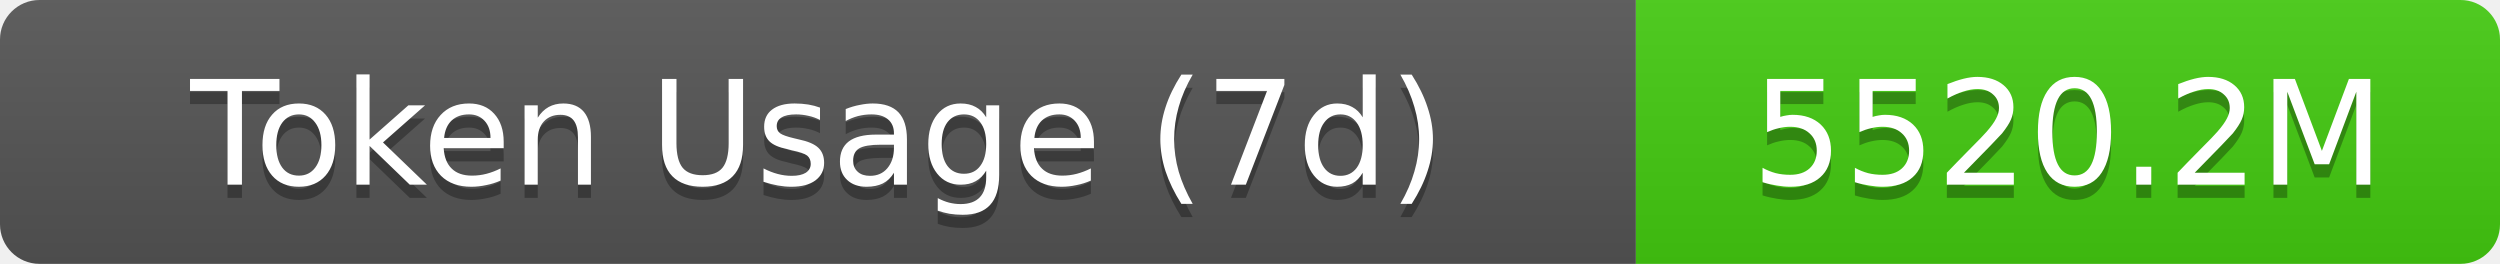
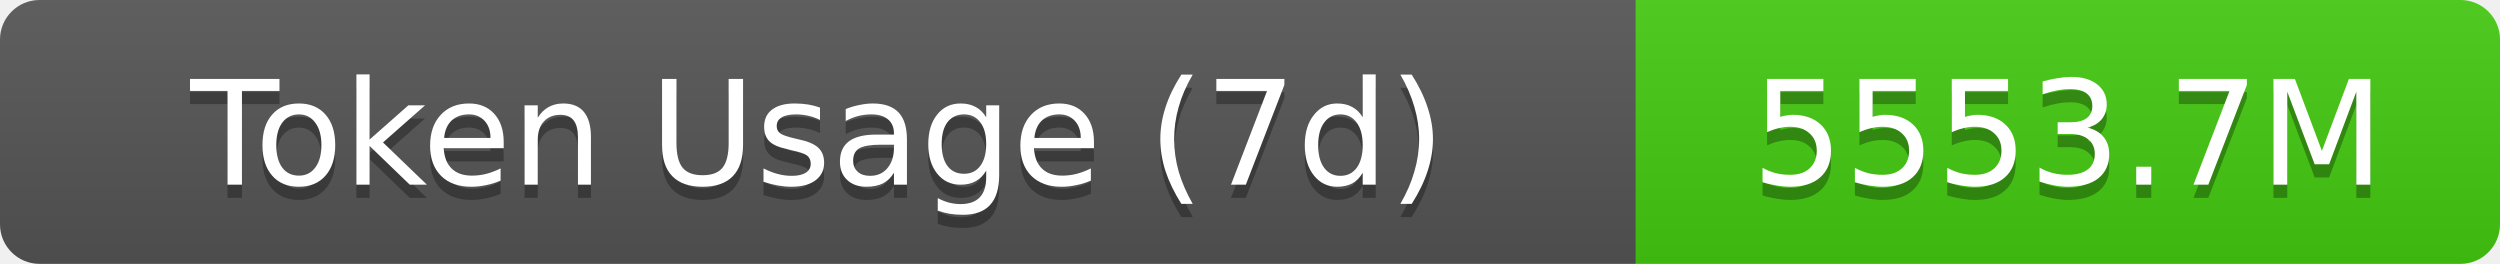
- <svg xmlns="http://www.w3.org/2000/svg" width="189.5" height="20" role="img" aria-label="Token Usage (7d): 5520.2M">
+ <svg xmlns="http://www.w3.org/2000/svg" width="189.5" height="20" role="img" aria-label="Token Usage (7d): 5553.7M">
  <linearGradient id="s" x2="0" y2="100%">
    <stop offset="0" stop-color="#bbb" stop-opacity=".1" />
    <stop offset="1" stop-opacity=".1" />
  </linearGradient>
  <clipPath id="r">
    <rect width="189.5" height="20" rx="3" fill="#fff" />
  </clipPath>
  <g clip-path="url(#r)">
    <rect width="124" height="20" fill="#555" />
    <rect x="124" width="65.5" height="20" fill="#4c1" />
    <rect width="189.5" height="20" fill="url(#s)" />
  </g>
  <g fill="#fff" text-anchor="middle" font-family="Verdana,Geneva,DejaVu Sans,sans-serif" text-rendering="geometricPrecision" font-size="11">
    <text aria-hidden="true" x="62" y="15" fill="#010101" fill-opacity=".3">Token Usage (7d)</text>
    <text x="62" y="14">Token Usage (7d)</text>
-     <text aria-hidden="true" x="156.75" y="15" fill="#010101" fill-opacity=".3">5520.2M</text>
-     <text x="156.75" y="14">5520.2M</text>
+     <text aria-hidden="true" x="156.75" y="15" fill="#010101" fill-opacity=".3">5553.7M</text>
+     <text x="156.75" y="14">5553.7M</text>
  </g>
</svg>
